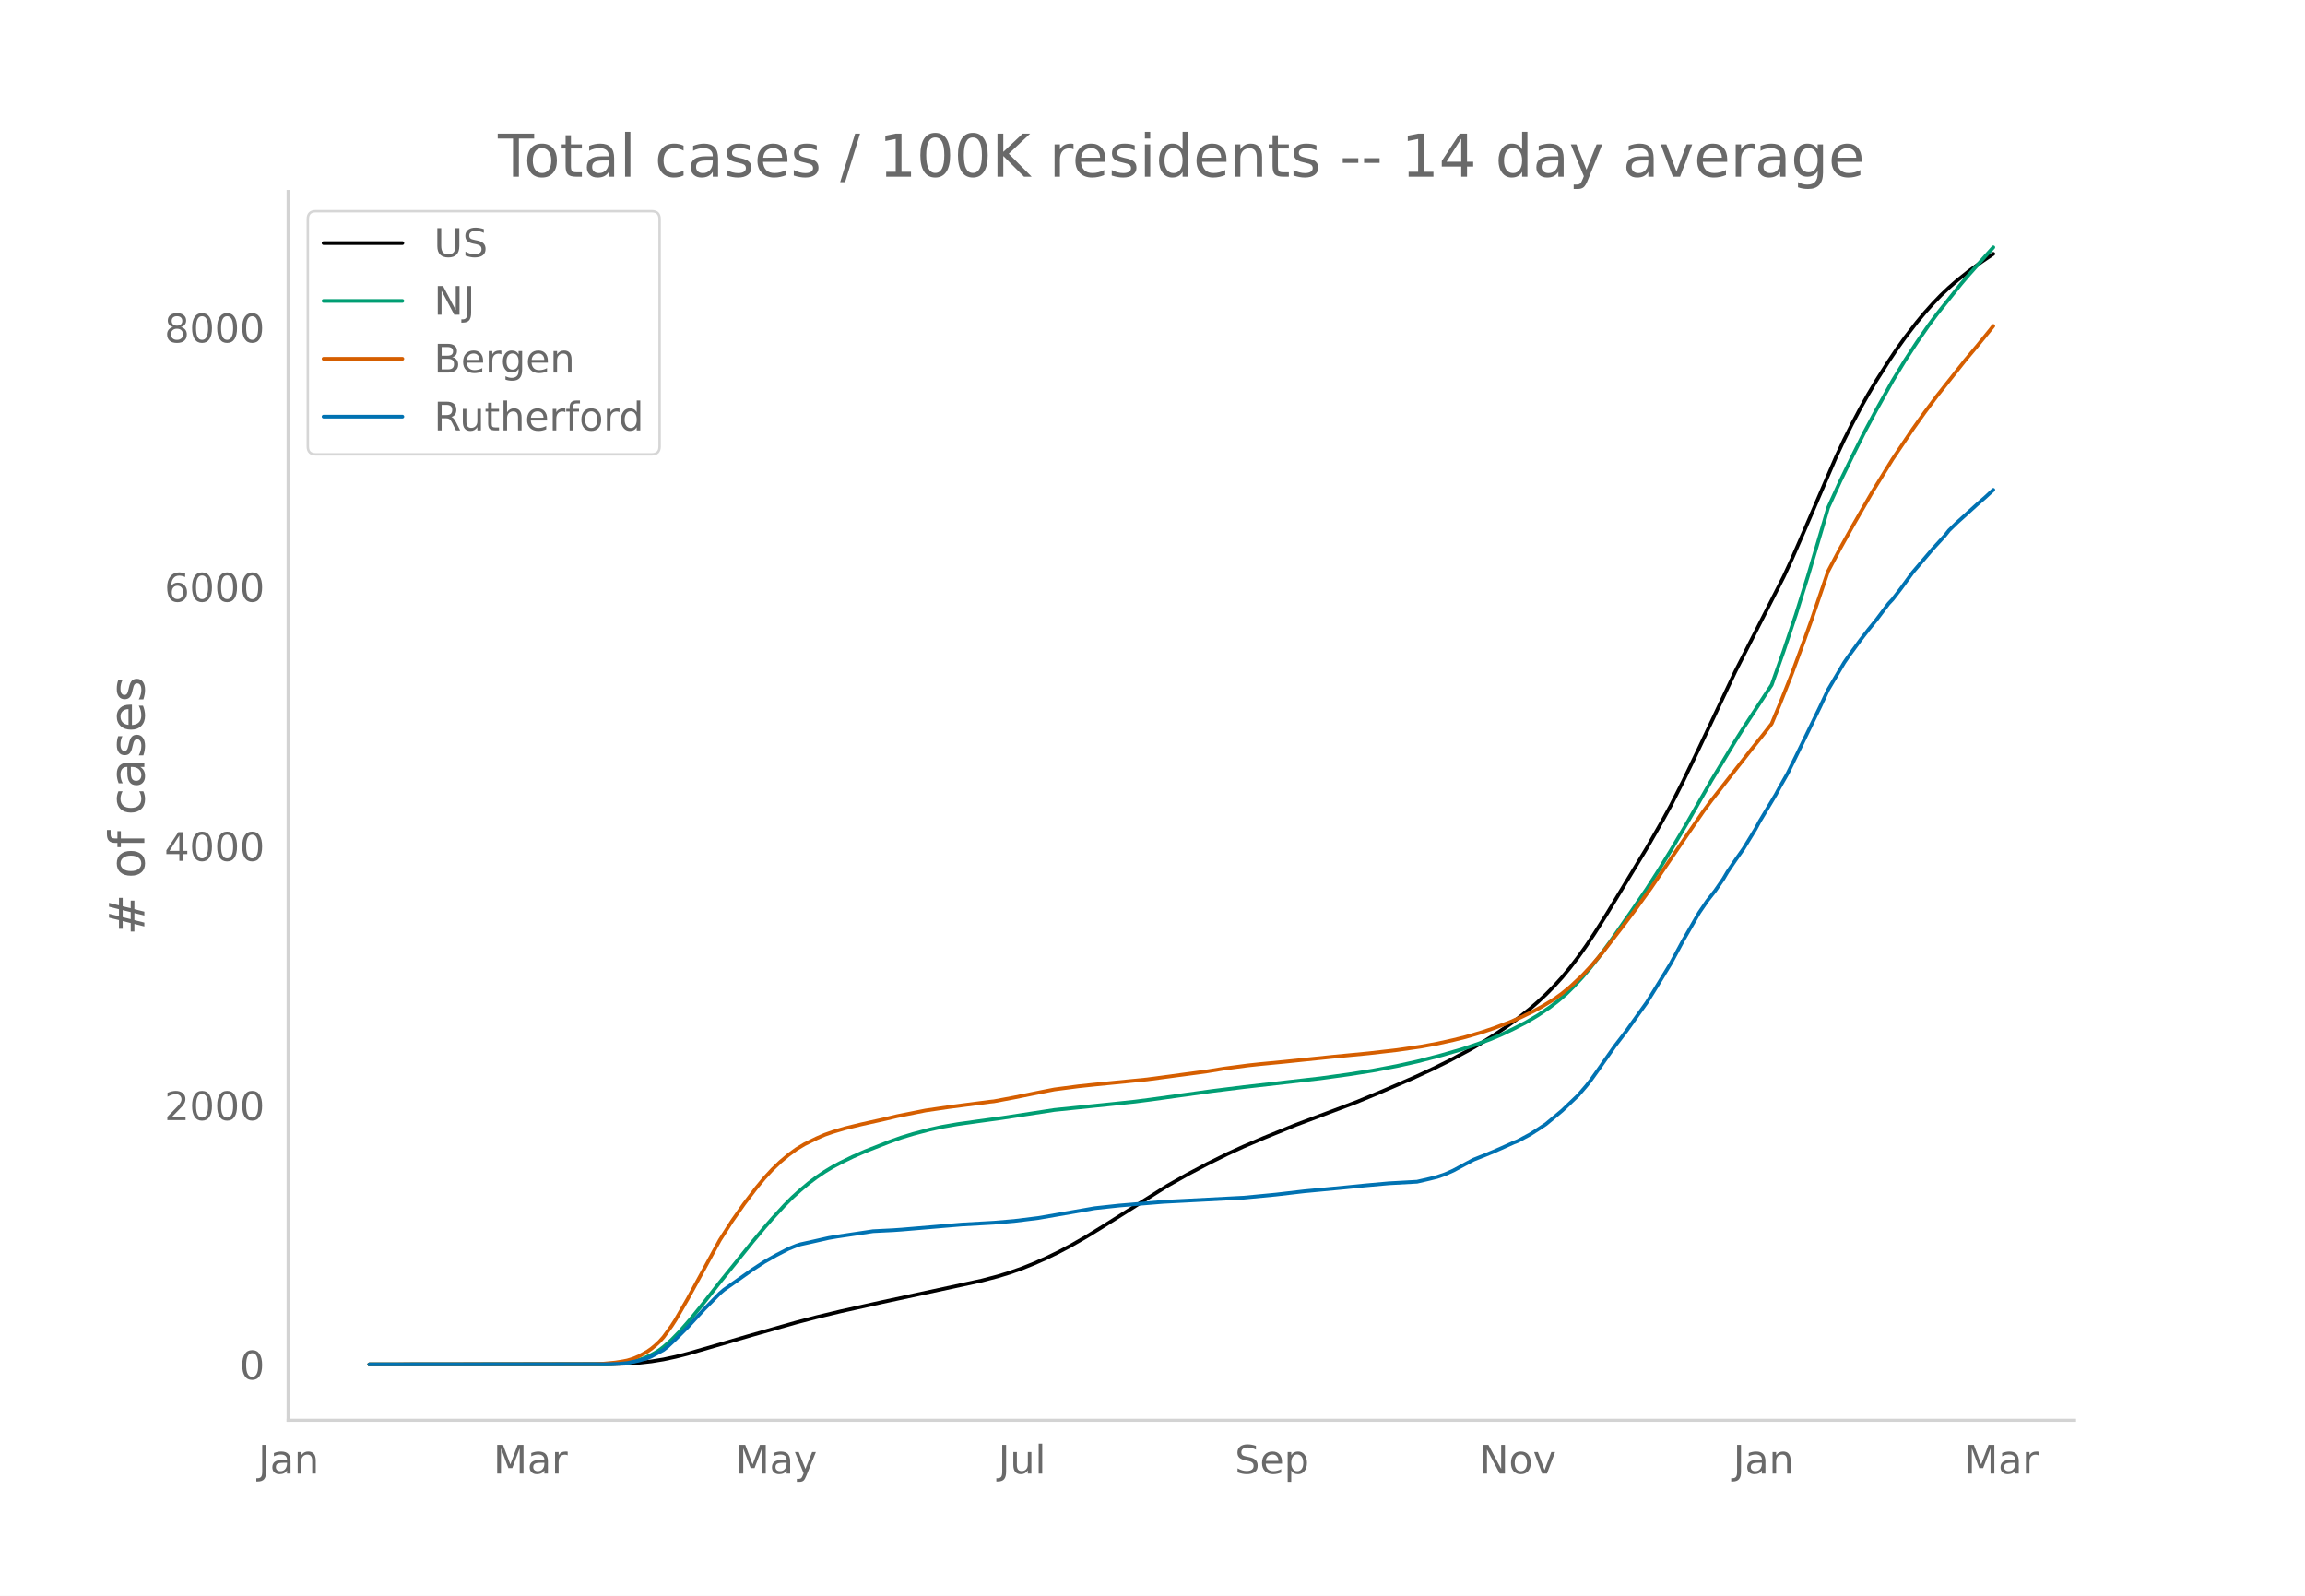
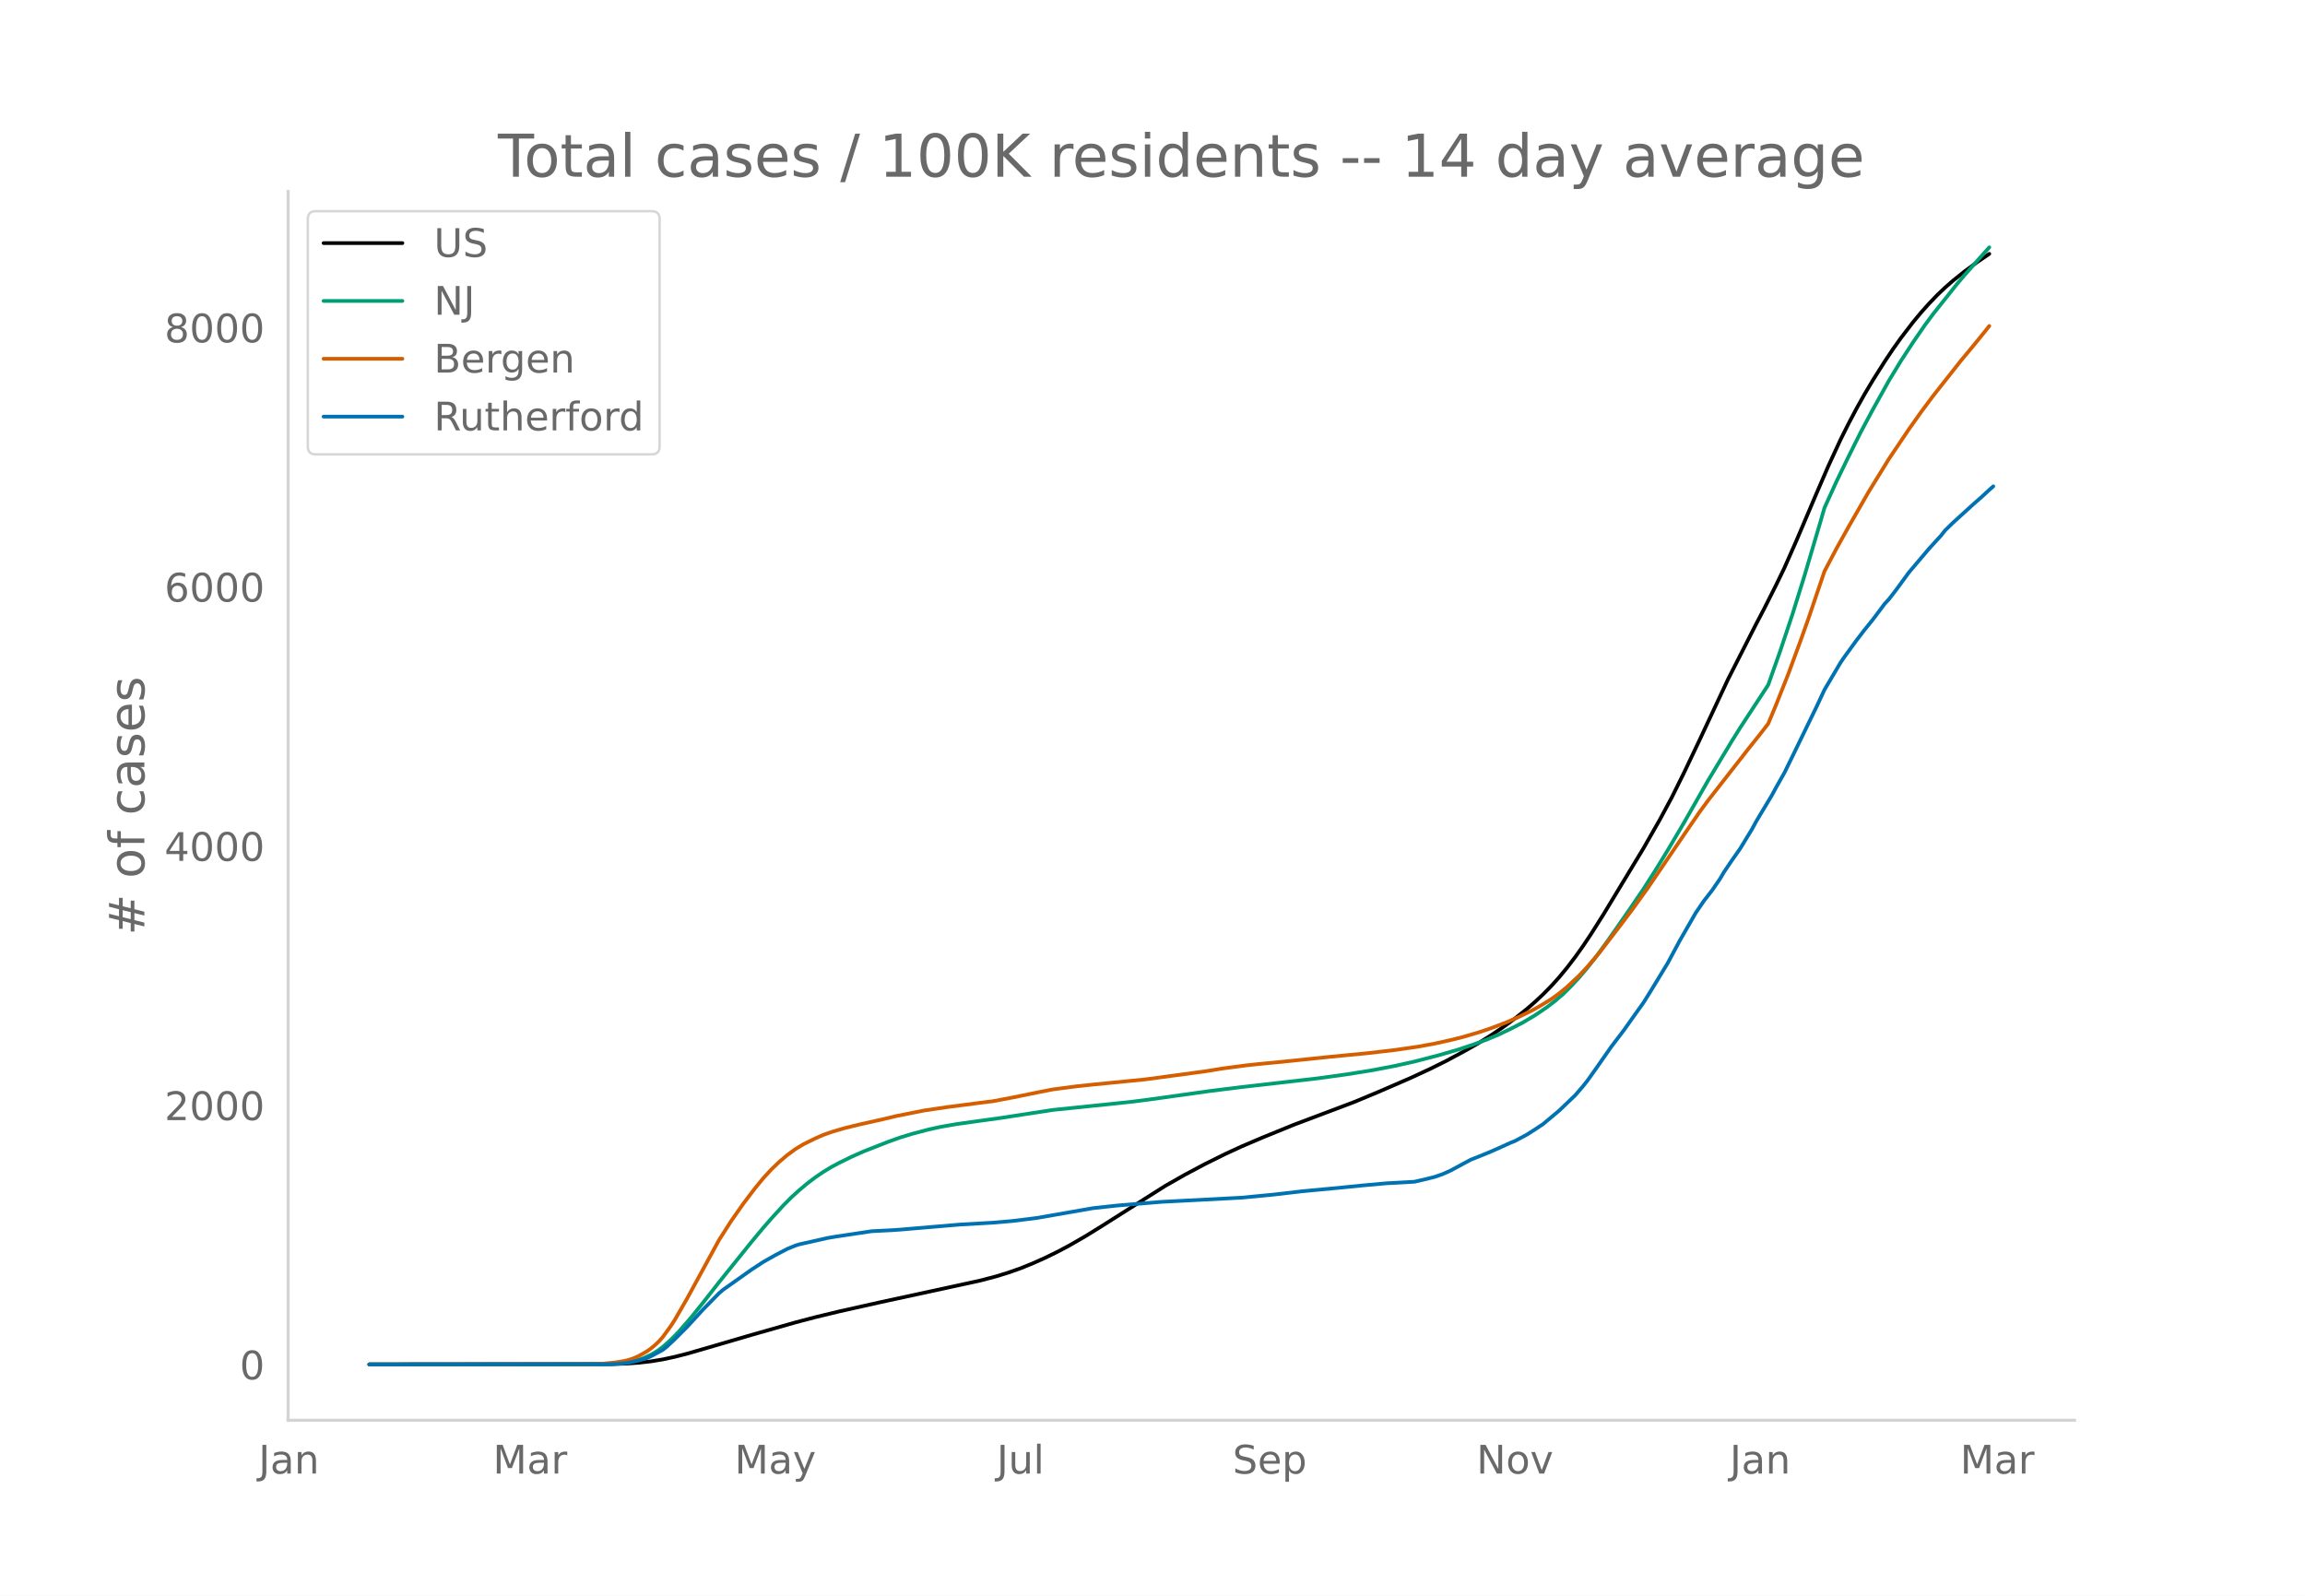
<svg xmlns="http://www.w3.org/2000/svg" xmlns:xlink="http://www.w3.org/1999/xlink" height="864" viewBox="0 0 936 648" width="1248">
  <defs>
    <style>*{stroke-linecap:butt;stroke-linejoin:round}</style>
  </defs>
  <g id="figure_1">
    <path d="M0 648h936V0H0z" style="fill:#fff" id="patch_1" />
    <g id="axes_1">
      <path d="M117 576.72h725.4V77.76H117z" style="fill:none" id="patch_2" />
-       <path clip-path="url(#p6c42ee52c1)" d="M149.973 554.04l98.182-.1 6.545-.224 4.91-.35 4.908-.551 4.91-.801 4.908-1.053 4.91-1.247 8.181-2.361 18-5.252 18-5.107 8.182-2.144 9.818-2.365 16.364-3.65 40.909-8.848 6.545-1.728 4.91-1.511 4.909-1.726 4.909-1.983 4.909-2.18 4.909-2.387 4.909-2.591 6.545-3.755 6.546-4.028 26.182-16.546 8.182-4.638 8.181-4.329 8.182-4.048 6.546-2.999 8.181-3.487 13.091-5.327 9.819-3.691 14.727-5.543 9.818-4.08 13.09-5.66 8.183-3.784 6.545-3.246 8.182-4.395 4.91-2.825 4.908-3.064 4.91-3.29 4.908-3.578 4.91-3.894 3.272-2.848 3.273-3.061 3.273-3.314 3.272-3.612 3.273-3.968 3.273-4.277 3.273-4.592 3.272-4.893 4.91-7.753 16.363-26.967 6.545-11.441 3.273-5.96 4.91-9.66 6.545-13.596 14.727-31.114 8.182-16.052 11.454-22.437 3.273-7.065 4.91-11.23 13.09-30.346 3.273-6.973 3.273-6.524 3.272-6.17 3.273-5.83 3.273-5.492 4.909-7.743 3.273-4.884 3.272-4.59 4.91-6.391 3.272-3.938 3.273-3.655 3.273-3.41 3.272-3.098 3.273-2.86 4.91-3.904 4.908-3.595 4.91-3.349" style="fill:none;stroke:#000;stroke-linecap:round;stroke-width:1.5" id="line2d_1" />
-       <path clip-path="url(#p6c42ee52c1)" d="M149.973 554.04l94.909-.081 4.909-.175 4.909-.46 3.273-.662 3.272-1.03 3.273-1.477 1.637-.924 1.636-1.052 1.636-1.227 3.273-2.895 3.273-3.343 4.909-5.628 4.909-6.072 6.545-8.347 8.182-10.126 4.91-6.093 4.908-5.876 3.273-3.75 4.91-5.352 3.272-3.288 3.273-2.95 3.272-2.743 3.273-2.466 3.273-2.209 3.273-1.98 3.272-1.733 4.91-2.4 4.908-2.164 9.819-3.848 4.909-1.757 4.909-1.493 6.545-1.728 4.91-1.09 6.545-1.14 8.182-1.151 9.818-1.35 21.273-3.266 22.909-2.345 9.818-1.042 6.545-.845 24.546-3.43 13.09-1.63 31.092-3.55 11.454-1.585 9.818-1.548 9.818-1.862 8.182-1.815 9.818-2.544 8.182-2.371 6.546-2.2 4.909-1.808 4.909-2.066 4.909-2.347 4.91-2.541 4.908-2.915 4.91-3.317 3.272-2.524 3.273-2.807 3.272-3.238 3.273-3.523 3.273-3.846 3.273-4.125 4.909-6.68 8.182-11.701 6.545-9.575 4.91-7.676 4.908-7.994 6.546-11.044 9.818-17.153 9.818-16.257 3.273-5.212 11.454-17.47 4.91-13.833 4.908-14.656 4.91-15.708 6.545-22.079 1.636-5.636 4.91-10.755 4.909-10.091 4.909-9.81 4.909-9.17 6.545-11.732 4.91-8.064 4.908-7.51 4.91-7.102 3.272-4.405 9.818-12.306 3.273-3.842 6.546-7.352 3.272-3.637" style="fill:none;stroke:#009e73;stroke-linecap:round;stroke-width:1.5" id="line2d_2" />
-       <path clip-path="url(#p6c42ee52c1)" d="M149.973 554.04l91.636-.11 3.273-.173 4.909-.464 3.273-.523 1.636-.326 1.636-.481 1.637-.6 1.636-.73 3.273-1.838 1.636-1.14 1.637-1.355 1.636-1.533 1.636-1.825 3.273-4.488 1.636-2.522 4.91-8.479 13.09-23.937 4.91-7.664 4.909-6.994 4.909-6.45 3.272-3.968 3.273-3.548 3.273-3.137 3.273-2.75 3.272-2.395 3.273-1.978 4.91-2.402 3.272-1.429 3.273-1.143 4.909-1.462 6.545-1.605 9.818-2.192 4.91-1.171 11.454-2.29 9.818-1.439 16.364-2.119 1.636-.173 8.182-1.54 11.454-2.322 4.91-.959 9.818-1.284 6.545-.69 21.273-2.097 24.545-3.3 6.546-1.07 9.818-1.305 4.91-.53 9.817-.943 19.637-2.03 14.727-1.418 11.454-1.317 9.819-1.416 6.545-1.205 6.546-1.446 4.909-1.22 6.545-1.917 4.91-1.648 6.545-2.49 4.909-2.157 4.909-2.383 3.273-1.788 4.909-2.977 3.272-2.36 3.273-2.687 4.91-4.592 3.272-3.491 4.909-5.763 8.182-10.621 4.909-6.492 6.545-9.053 14.728-21.609 6.545-9.522 3.273-4.424 16.363-20.916 4.91-6.131 3.272-4.214 3.273-7.832 4.91-12.37 4.908-13.287 3.273-9.165 6.545-19.234 4.91-9.297 4.909-8.789 8.181-14.22 8.182-13.253 8.182-12.135 4.91-6.912 4.908-6.568 11.455-14.485 4.909-5.87 4.909-6.032 1.636-2.067" style="fill:none;stroke:#d55e00;stroke-linecap:round;stroke-width:1.5" id="line2d_3" />
-       <path clip-path="url(#p6c42ee52c1)" d="M149.973 554.04l96.545-.082 4.91-.164 3.272-.309 4.91-1.027 3.272-.965 1.636-.699 4.91-2.65 1.636-1.294 3.272-3.06 4.91-4.89 6.545-7.106 6.545-6.656 1.637-1.397 11.454-8.093 4.91-3.205 4.908-2.773 4.91-2.547 3.272-1.335 1.637-.514 4.909-1.088 3.272-.74 3.273-.74 3.273-.554 14.727-2.198 8.182-.41 3.273-.227 24.545-2.074 13.091-.74 8.182-.698 9.818-1.212 22.91-3.985 4.908-.534 4.91-.534 6.545-.555 11.454-.945 32.728-1.705 13.09-1.253 11.455-1.335 16.364-1.54 8.182-.822 9.818-.884 11.454-.637 4.91-1.13 3.272-.82 3.273-1.13 3.273-1.46 4.909-2.649 3.272-1.746 4.91-1.952 3.272-1.355 3.273-1.438 4.909-2.219 1.636-.636 4.91-2.63 3.272-2.074 3.273-2.178 6.545-5.464 6.546-6.245 3.273-3.8 1.636-2.054 3.273-4.58 6.545-9.347 4.91-6.409 4.908-6.902 3.273-4.56 3.273-5.259 6.545-10.722 4.91-9.141 6.545-11.34 3.272-4.786 3.273-4.19 3.273-4.745 1.636-2.773 3.273-4.828 3.273-4.642 4.909-8.032 1.636-3.04 6.546-10.887 1.636-3.04 3.273-5.752 3.272-6.655 4.91-10.086 4.909-10.086 3.272-6.984 6.546-11.051 1.636-2.383 4.91-6.717 3.272-4.252 3.273-4.026 4.909-6.533 1.636-1.746 3.273-4.231 4.909-6.717 8.182-9.614 4.909-5.361 1.636-2.075 3.273-3.184 8.182-7.415 3.273-2.856 3.272-3.02" style="fill:none;stroke:#0072b2;stroke-linecap:round;stroke-width:1.5" id="line2d_4" />
+       <path clip-path="url(#pd2dd19cb72)" d="M149.973 554.04l97.939-.1 6.529-.224 4.897-.35 4.897-.551 4.897-.801 4.897-1.053 4.896-1.247 8.162-2.361 17.955-5.252 17.956-5.107 8.161-2.144 9.794-2.365 16.324-3.65 40.807-8.848 6.53-1.728 4.897-1.511 4.896-1.726 4.897-1.983 4.897-2.18 4.897-2.387 4.897-2.591 6.53-3.755 6.529-4.028 26.117-16.546 8.161-4.638 8.162-4.329 8.161-4.048 6.53-2.999 8.161-3.487 13.059-5.327 9.794-3.691 14.69-5.543 9.794-4.08 13.059-5.66 8.161-3.784 6.53-3.246 8.161-4.395 4.897-2.825 4.897-3.064 4.897-3.29 4.897-3.578 4.897-3.894 3.265-2.848 3.264-3.061 3.265-3.314 3.264-3.612 3.265-3.968 3.265-4.277 3.264-4.592 3.265-4.893 4.897-7.753 16.323-26.967 6.53-11.441 4.896-9.101 4.897-9.867 6.53-13.728 11.426-24.392 11.426-22.467 3.264-6.22 4.897-9.725 3.265-6.737 4.897-11.086 8.161-19.209 4.897-11.31 4.897-10.591 3.265-6.524 3.265-6.17 3.264-5.83 3.265-5.492 4.897-7.743 3.264-4.884 3.265-4.59 4.897-6.391 3.265-3.938 3.264-3.655 3.265-3.41 3.265-3.098 3.264-2.86 4.897-3.904 4.897-3.595 4.897-3.349" style="fill:none;stroke:#000;stroke-linecap:round;stroke-width:1.5" id="line2d_1" />
+       <path clip-path="url(#pd2dd19cb72)" d="M149.973 554.04l94.674-.081 4.897-.175 4.897-.46 3.264-.662 3.265-1.03 3.265-1.477 1.632-.924 1.632-1.052 1.633-1.227 3.264-2.895 3.265-3.343 4.897-5.628 4.897-6.072 6.529-8.347 8.162-10.126 4.896-6.093 4.897-5.876 3.265-3.75 4.897-5.352 3.265-3.288 3.264-2.95 3.265-2.743 3.264-2.466 3.265-2.209 3.265-1.98 3.264-1.733 4.897-2.4 4.897-2.164 9.794-3.848 4.897-1.757 4.897-1.493 6.53-1.728 4.896-1.09 6.53-1.14 8.161-1.151 9.794-1.35 21.22-3.266 22.852-2.345 9.794-1.042 6.53-.845 24.484-3.43 13.059-1.63 31.014-3.55 11.426-1.585 9.794-1.548 9.794-1.862 8.161-1.815 9.794-2.544 8.162-2.371 6.529-2.2 4.897-1.808 4.897-2.066 4.897-2.347 4.897-2.541 4.897-2.915 4.897-3.317 3.264-2.524 3.265-2.807 3.264-3.238 3.265-3.523 3.265-3.846 3.264-4.125 4.897-6.68 8.162-11.701 6.529-9.575 4.897-7.676 4.897-7.994 6.53-11.044 9.793-17.153 9.794-16.257 3.265-5.212 11.426-17.47 4.897-13.833 4.897-14.656 4.897-15.708 6.529-22.079 1.632-5.636 4.897-10.755 4.897-10.091 4.897-9.81 4.897-9.17 6.53-11.732 4.896-8.064 4.897-7.51 4.897-7.102 3.265-4.405 9.793-12.306 3.265-3.842 6.53-7.352 3.264-3.637" style="fill:none;stroke:#009e73;stroke-linecap:round;stroke-width:1.5" id="line2d_2" />
+       <path clip-path="url(#pd2dd19cb72)" d="M149.973 554.04l91.41-.11 3.264-.173 4.897-.464 3.264-.523 1.633-.326 1.632-.481 1.632-.6 1.633-.73 3.264-1.838 1.633-1.14 1.632-1.355 1.632-1.533 1.633-1.825 3.264-4.488 1.633-2.522 4.896-8.479 13.059-23.937 4.897-7.664 4.897-6.994 4.897-6.45 3.264-3.968 3.265-3.548 3.265-3.137 3.264-2.75 3.265-2.395 3.265-1.978 4.896-2.402 3.265-1.429 3.265-1.143 4.897-1.462 6.529-1.605 9.794-2.192 4.897-1.171 11.426-2.29 9.794-1.439 16.323-2.119 1.632-.173 8.162-1.54 11.426-2.322 4.897-.959 9.794-1.284 6.53-.69 21.22-2.097 24.484-3.3 6.53-1.07 9.793-1.305 4.897-.53 9.794-.943 19.588-2.03 14.69-1.418 11.427-1.317 9.793-1.416 6.53-1.205 6.529-1.446 4.897-1.22 6.53-1.917 4.896-1.648 6.53-2.49 4.896-2.157 4.897-2.383 3.265-1.788 4.897-2.977 3.264-2.36 3.265-2.687 4.897-4.592 3.265-3.491 4.897-5.763 8.161-10.621 4.897-6.492 6.53-9.053 14.69-21.609 6.53-9.522 3.264-4.424 16.323-20.916 4.897-6.131 3.265-4.214 3.264-7.832 4.897-12.37 4.897-13.287 3.265-9.165 6.53-19.234 4.896-9.297 4.897-8.789 8.162-14.22 8.161-13.253 8.162-12.135 4.897-6.912 4.897-6.568 11.426-14.485 4.897-5.87 4.897-6.032 1.632-2.067" style="fill:none;stroke:#d55e00;stroke-linecap:round;stroke-width:1.5" id="line2d_3" />
+       <path clip-path="url(#pd2dd19cb72)" d="M149.973 554.04l96.306-.082 4.897-.164 3.265-.309 4.897-1.027 3.264-.965 1.633-.699 4.897-2.65 1.632-1.294 3.265-3.06 4.896-4.89 6.53-7.106 6.529-6.656 1.632-1.397 11.426-8.093 4.897-3.205 4.897-2.773 4.897-2.547 3.265-1.335 1.632-.514 4.897-1.088 3.265-.74 3.264-.74 3.265-.554 14.69-2.198 8.162-.41 3.265-.227 24.485-2.074 13.058-.74 8.162-.698 9.794-1.212 22.852-3.985 4.897-.534 4.897-.534 6.53-.555 11.425-.945 32.647-1.705 13.058-1.253 11.426-1.335 16.324-1.54 8.161-.822 9.794-.884 11.426-.637 4.897-1.13 3.265-.82 3.264-1.13 3.265-1.46 4.897-2.649 3.265-1.746 4.896-1.952 3.265-1.355 3.265-1.438 4.897-2.219 1.632-.636 4.897-2.63 3.265-2.074 3.264-2.178 6.53-5.464 6.529-6.245 3.264-3.8 1.633-2.054 3.264-4.58 6.53-9.347 4.896-6.409 4.897-6.902 3.265-4.56 3.265-5.259 6.529-10.722 4.897-9.141 6.53-11.34 3.264-4.786 3.264-4.19 3.265-4.745 1.632-2.773 3.265-4.828 3.265-4.642 4.896-8.032 1.633-3.04 6.529-10.887 1.632-3.04 3.265-5.752 3.265-6.655 4.897-10.086 4.896-10.086 3.265-6.984 6.53-11.051 1.632-2.383 4.897-6.717 3.264-4.252 3.265-4.026 4.897-6.533 1.632-1.746 3.265-4.231 4.897-6.717 8.161-9.614 4.897-5.361 1.633-2.075 3.264-3.184 8.162-7.415 3.264-2.856 3.265-3.02 1.632-1.437" style="fill:none;stroke:#0072b2;stroke-linecap:round;stroke-width:1.5" id="line2d_4" />
      <path d="M117 576.72V77.76" style="fill:none;stroke:#d3d3d3;stroke-linecap:square;stroke-linejoin:miter;stroke-width:1.25" id="patch_3" />
      <path d="M117 576.72h725.4" style="fill:none;stroke:#d3d3d3;stroke-linecap:square;stroke-linejoin:miter;stroke-width:1.25" id="patch_4" />
      <g id="matplotlib.axis_1">
        <g id="xtick_1">
-           <g style="fill:#696969" transform="matrix(.16 0 0 -.16 104.913 598.378)" id="text_1">
+           <g style="fill:#696969" transform="matrix(.16 0 0 -.16 104.994 598.378)" id="text_1">
            <defs>
              <path d="M9.813 72.906h9.859V5.078q0-13.187-5-19.14-5-5.954-16.094-5.954h-3.75v8.297h3.078q6.531 0 9.219 3.672Q9.813-4.39 9.813 5.078z" id="DejaVuSans-74" />
              <path d="M34.281 27.484q-10.89 0-15.093-2.484-4.204-2.484-4.204-8.5 0-4.781 3.157-7.594 3.156-2.797 8.562-2.797 7.485 0 12 5.297 4.516 5.297 4.516 14.078v2zm17.922 3.72V0H43.22v8.297Q40.14 3.328 35.547.953q-4.594-2.375-11.234-2.375-8.391 0-13.36 4.719Q6 8.016 6 15.922q0 9.219 6.172 13.906 6.187 4.688 18.437 4.688h12.61v.89q0 6.203-4.078 9.594-4.078 3.39-11.453 3.39-4.688 0-9.141-1.124-4.438-1.125-8.531-3.375v8.312q4.921 1.906 9.562 2.844 4.64.953 9.031.953 11.875 0 17.735-6.156 5.86-6.14 5.86-18.64z" id="DejaVuSans-97" />
              <path d="M54.89 33.016V0h-8.984v32.719q0 7.765-3.031 11.61-3.031 3.858-9.078 3.858-7.281 0-11.484-4.64-4.204-4.625-4.204-12.64V0H9.08v54.688h9.03v-8.5q3.235 4.937 7.594 7.374Q30.078 56 35.797 56q9.422 0 14.25-5.828 4.844-5.828 4.844-17.156z" id="DejaVuSans-110" />
            </defs>
            <use xlink:href="#DejaVuSans-74" />
            <use x="29.492" xlink:href="#DejaVuSans-97" />
            <use x="90.771" xlink:href="#DejaVuSans-110" />
          </g>
        </g>
        <g id="xtick_2">
-           <g style="fill:#696969" transform="matrix(.16 0 0 -.16 200.334 598.378)" id="text_2">
+           <g style="fill:#696969" transform="matrix(.16 0 0 -.16 200.172 598.378)" id="text_2">
            <defs>
              <path d="M9.813 72.906h14.703l18.593-49.61 18.703 49.61h14.704V0H66.89v64.016l-18.797-50h-9.907l-18.796 50V0H9.813z" id="DejaVuSans-77" />
              <path d="M41.11 46.297q-1.516.875-3.297 1.281Q36.03 48 33.89 48q-7.625 0-11.703-4.953-4.079-4.953-4.079-14.234V0H9.08v54.688h9.03v-8.5q2.844 4.984 7.375 7.39Q30.031 56 36.531 56q.922 0 2.047-.125 1.125-.11 2.484-.36z" id="DejaVuSans-114" />
            </defs>
            <use xlink:href="#DejaVuSans-77" />
            <use x="86.279" xlink:href="#DejaVuSans-97" />
            <use x="147.559" xlink:href="#DejaVuSans-114" />
          </g>
        </g>
        <g id="xtick_3">
-           <g style="fill:#696969" transform="matrix(.16 0 0 -.16 298.705 598.378)" id="text_3">
+           <g style="fill:#696969" transform="matrix(.16 0 0 -.16 298.296 598.378)" id="text_3">
            <defs>
              <path d="M32.172-5.078q-3.797-9.766-7.422-12.735-3.61-2.984-9.656-2.984H7.906v7.516h5.282q3.703 0 5.75 1.765Q21-9.766 23.483-3.219l1.61 4.094-22.11 53.813H12.5l17.094-42.766 17.093 42.766h9.516z" id="DejaVuSans-121" />
            </defs>
            <use xlink:href="#DejaVuSans-77" />
            <use x="86.279" xlink:href="#DejaVuSans-97" />
            <use x="147.559" xlink:href="#DejaVuSans-121" />
          </g>
        </g>
        <g id="xtick_4">
-           <g style="fill:#696969" transform="matrix(.16 0 0 -.16 405.411 598.378)" id="text_4">
+           <g style="fill:#696969" transform="matrix(.16 0 0 -.16 404.755 598.378)" id="text_4">
            <defs>
              <path d="M8.5 21.578v33.11h8.984V21.922q0-7.766 3.016-11.656 3.031-3.875 9.094-3.875 7.265 0 11.484 4.64 4.234 4.64 4.234 12.656v31h8.985V0h-8.984v8.406Q42.047 3.422 37.718 1q-4.313-2.422-10.032-2.422-9.421 0-14.312 5.86Q8.5 10.296 8.5 21.578zM31.11 56z" id="DejaVuSans-117" />
              <path d="M9.422 75.984h8.984V0H9.422z" id="DejaVuSans-108" />
            </defs>
            <use xlink:href="#DejaVuSans-74" />
            <use x="29.492" xlink:href="#DejaVuSans-117" />
            <use x="92.871" xlink:href="#DejaVuSans-108" />
          </g>
        </g>
        <g id="xtick_5">
-           <g style="fill:#696969" transform="matrix(.16 0 0 -.16 501.438 598.378)" id="text_5">
+           <g style="fill:#696969" transform="matrix(.16 0 0 -.16 500.53 598.378)" id="text_5">
            <defs>
              <path d="M53.516 70.516V60.89q-5.61 2.687-10.594 4-4.984 1.328-9.625 1.328-8.047 0-12.422-3.125t-4.375-8.89q0-4.845 2.906-7.313 2.907-2.453 11.016-3.97l5.953-1.218q11.031-2.11 16.281-7.406 5.25-5.297 5.25-14.172 0-10.61-7.11-16.078-7.093-5.469-20.812-5.469-5.172 0-11.015 1.172Q13.14.922 6.89 3.219v10.156q6-3.36 11.765-5.078 5.766-1.703 11.328-1.703 8.438 0 13.032 3.312 4.593 3.328 4.593 9.485 0 5.359-3.297 8.39-3.296 3.032-10.812 4.547L27.484 33.5q-11.03 2.188-15.968 6.875-4.922 4.688-4.922 13.047 0 9.672 6.812 15.234 6.813 5.563 18.766 5.563 5.14 0 10.453-.938 5.328-.922 10.89-2.765z" id="DejaVuSans-83" />
              <path d="M56.203 29.594v-4.39H14.891q.593-9.282 5.593-14.142 5-4.859 13.938-4.859 5.172 0 10.031 1.266 4.86 1.265 9.656 3.812v-8.5Q49.266.734 44.187-.344 39.11-1.422 33.892-1.422q-13.094 0-20.735 7.61-7.64 7.625-7.64 20.625 0 13.421 7.25 21.296Q20.016 56 32.328 56q11.031 0 17.453-7.11 6.422-7.093 6.422-19.296zm-8.984 2.64q-.094 7.36-4.125 11.75-4.032 4.407-10.672 4.407-7.516 0-12.031-4.25-4.516-4.25-5.203-11.97z" id="DejaVuSans-101" />
              <path d="M18.11 8.203v-29H9.077v75.484h9.031v-8.296q2.844 4.875 7.157 7.234Q29.594 56 35.594 56q9.968 0 16.187-7.906 6.235-7.907 6.235-20.797T51.78 6.484q-6.218-7.906-16.187-7.906-6 0-10.328 2.375-4.313 2.375-7.157 7.25zm30.578 19.094q0 9.906-4.079 15.547-4.078 5.64-11.203 5.64-7.14 0-11.218-5.64-4.079-5.64-4.079-15.547 0-9.906 4.078-15.547 4.079-5.64 11.22-5.64 7.124 0 11.202 5.64t4.078 15.547z" id="DejaVuSans-112" />
            </defs>
            <use xlink:href="#DejaVuSans-83" />
            <use x="63.477" xlink:href="#DejaVuSans-101" />
            <use x="125" xlink:href="#DejaVuSans-112" />
          </g>
        </g>
        <g id="xtick_6">
-           <g style="fill:#696969" transform="matrix(.16 0 0 -.16 600.721 598.378)" id="text_6">
+           <g style="fill:#696969" transform="matrix(.16 0 0 -.16 599.567 598.378)" id="text_6">
            <defs>
              <path d="M9.813 72.906h13.28l32.329-60.984v60.984h9.562V0h-13.28L19.39 60.984V0H9.813z" id="DejaVuSans-78" />
              <path d="M30.61 48.39q-7.22 0-11.422-5.64-4.204-5.64-4.204-15.453 0-9.813 4.172-15.453 4.188-5.64 11.453-5.64 7.188 0 11.375 5.655 4.203 5.672 4.203 15.438 0 9.719-4.203 15.406-4.187 5.688-11.375 5.688zm0 7.61q11.718 0 18.406-7.625 6.703-7.61 6.703-21.078 0-13.422-6.703-21.078-6.688-7.64-18.407-7.64-11.765 0-18.437 7.64-6.656 7.656-6.656 21.078 0 13.469 6.656 21.078Q18.844 56 30.609 56z" id="DejaVuSans-111" />
              <path d="M2.984 54.688H12.5L29.594 8.797l17.093 45.89h9.516L35.687 0H23.485z" id="DejaVuSans-118" />
            </defs>
            <use xlink:href="#DejaVuSans-78" />
            <use x="74.805" xlink:href="#DejaVuSans-111" />
            <use x="135.986" xlink:href="#DejaVuSans-118" />
          </g>
        </g>
        <g id="xtick_7">
-           <g style="fill:#696969" transform="matrix(.16 0 0 -.16 703.822 598.378)" id="text_7">
+           <g style="fill:#696969" transform="matrix(.16 0 0 -.16 702.42 598.378)" id="text_7">
            <use xlink:href="#DejaVuSans-74" />
            <use x="29.492" xlink:href="#DejaVuSans-97" />
            <use x="90.771" xlink:href="#DejaVuSans-110" />
          </g>
        </g>
        <g id="xtick_8">
-           <g style="fill:#696969" transform="matrix(.16 0 0 -.16 797.606 598.378)" id="text_8">
+           <g style="fill:#696969" transform="matrix(.16 0 0 -.16 795.966 598.378)" id="text_8">
            <use xlink:href="#DejaVuSans-77" />
            <use x="86.279" xlink:href="#DejaVuSans-97" />
            <use x="147.559" xlink:href="#DejaVuSans-114" />
          </g>
        </g>
      </g>
      <g id="matplotlib.axis_2">
        <g id="ytick_1">
          <g style="fill:#696969" transform="matrix(.16 0 0 -.16 97.32 560.119)" id="text_9">
            <defs>
              <path d="M31.781 66.406q-7.61 0-11.453-7.5Q16.5 51.422 16.5 36.375q0-14.984 3.828-22.484 3.844-7.5 11.453-7.5 7.672 0 11.5 7.5 3.844 7.5 3.844 22.484 0 15.047-3.844 22.531-3.828 7.5-11.5 7.5zm0 7.813q12.266 0 18.735-9.703 6.468-9.688 6.468-28.141 0-18.406-6.468-28.11-6.47-9.687-18.735-9.687-12.25 0-18.718 9.688-6.47 9.703-6.47 28.109 0 18.453 6.47 28.14Q19.53 74.22 31.78 74.22z" id="DejaVuSans-48" />
            </defs>
            <use xlink:href="#DejaVuSans-48" />
          </g>
        </g>
        <g id="ytick_2">
          <g style="fill:#696969" transform="matrix(.16 0 0 -.16 66.78 454.847)" id="text_10">
            <defs>
              <path d="M19.188 8.297h34.421V0H7.33v8.297q5.609 5.812 15.296 15.594 9.703 9.797 12.188 12.64 4.734 5.313 6.609 9 1.89 3.688 1.89 7.25 0 5.813-4.078 9.469-4.078 3.672-10.625 3.672-4.64 0-9.797-1.61-5.14-1.609-11-4.89v9.969Q13.767 71.78 18.938 73q5.188 1.219 9.485 1.219 11.328 0 18.062-5.672 6.735-5.656 6.735-15.125 0-4.5-1.688-8.531-1.672-4.016-6.125-9.485-1.218-1.422-7.765-8.187-6.532-6.766-18.453-18.922z" id="DejaVuSans-50" />
            </defs>
            <use xlink:href="#DejaVuSans-50" />
            <use x="63.623" xlink:href="#DejaVuSans-48" />
            <use x="127.246" xlink:href="#DejaVuSans-48" />
            <use x="190.869" xlink:href="#DejaVuSans-48" />
          </g>
        </g>
        <g id="ytick_3">
          <g style="fill:#696969" transform="matrix(.16 0 0 -.16 66.78 349.575)" id="text_11">
            <defs>
              <path d="M37.797 64.313L12.89 25.39h24.906zm-2.594 8.593H47.61V25.391h10.407v-8.203H47.609V0h-9.812v17.188H4.89v9.515z" id="DejaVuSans-52" />
            </defs>
            <use xlink:href="#DejaVuSans-52" />
            <use x="63.623" xlink:href="#DejaVuSans-48" />
            <use x="127.246" xlink:href="#DejaVuSans-48" />
            <use x="190.869" xlink:href="#DejaVuSans-48" />
          </g>
        </g>
        <g id="ytick_4">
          <g style="fill:#696969" transform="matrix(.16 0 0 -.16 66.78 244.302)" id="text_12">
            <defs>
              <path d="M33.016 40.375q-6.641 0-10.532-4.547-3.875-4.531-3.875-12.437 0-7.86 3.875-12.438 3.891-4.562 10.532-4.562 6.64 0 10.515 4.562 3.875 4.578 3.875 12.438 0 7.906-3.875 12.437-3.875 4.547-10.515 4.547zm19.578 30.922v-8.984q-3.719 1.75-7.5 2.671-3.782.938-7.5.938-9.766 0-14.922-6.594-5.14-6.594-5.875-19.922 2.875 4.25 7.219 6.516 4.359 2.266 9.578 2.266 10.984 0 17.36-6.672 6.374-6.657 6.374-18.125 0-11.235-6.64-18.032-6.641-6.78-17.672-6.78-12.657 0-19.344 9.687-6.688 9.703-6.688 28.109 0 17.281 8.204 27.563 8.203 10.28 22.015 10.28 3.719 0 7.5-.734t7.89-2.187z" id="DejaVuSans-54" />
            </defs>
            <use xlink:href="#DejaVuSans-54" />
            <use x="63.623" xlink:href="#DejaVuSans-48" />
            <use x="127.246" xlink:href="#DejaVuSans-48" />
            <use x="190.869" xlink:href="#DejaVuSans-48" />
          </g>
        </g>
        <g id="ytick_5">
          <g style="fill:#696969" transform="matrix(.16 0 0 -.16 66.78 139.03)" id="text_13">
            <defs>
              <path d="M31.781 34.625q-7.031 0-11.062-3.766-4.016-3.765-4.016-10.343 0-6.594 4.016-10.36Q24.75 6.391 31.78 6.391q7.032 0 11.078 3.78 4.063 3.798 4.063 10.345 0 6.578-4.031 10.343-4.016 3.766-11.11 3.766zm-9.86 4.188q-6.343 1.562-9.89 5.906Q8.5 49.079 8.5 55.329q0 8.733 6.219 13.812 6.234 5.078 17.062 5.078 10.89 0 17.094-5.078 6.203-5.079 6.203-13.813 0-6.25-3.547-10.61-3.531-4.343-9.828-5.906 7.125-1.656 11.094-6.5 3.984-4.828 3.984-11.796 0-10.61-6.468-16.282-6.47-5.656-18.532-5.656-12.047 0-18.531 5.656-6.469 5.672-6.469 16.282 0 6.968 4 11.797 4.016 4.843 11.14 6.5zM18.314 54.39q0-5.657 3.53-8.828 3.548-3.172 9.938-3.172 6.36 0 9.938 3.172 3.593 3.171 3.593 8.828 0 5.672-3.593 8.843-3.578 3.172-9.938 3.172-6.39 0-9.937-3.172-3.532-3.172-3.532-8.843z" id="DejaVuSans-56" />
            </defs>
            <use xlink:href="#DejaVuSans-56" />
            <use x="63.623" xlink:href="#DejaVuSans-48" />
            <use x="127.246" xlink:href="#DejaVuSans-48" />
            <use x="190.869" xlink:href="#DejaVuSans-48" />
          </g>
        </g>
        <g style="fill:#696969" transform="matrix(0 -.2 -.2 0 58.62 379.813)" id="text_14">
          <defs>
            <path d="M51.125 44H36.922l-4.11-16.313h14.313zm-7.328 27.781l-5.078-20.265h14.265L58.11 71.78h7.813L60.89 51.516h15.234V44h-17.14l-4-16.313h15.53V20.22H53.079L48 0h-7.813l5.032 20.219H30.906L25.875 0h-7.86l5.079 20.219H7.719v7.468h17.187L29 44H13.281v7.516h17.625l4.985 20.265z" id="DejaVuSans-35" />
            <path d="M37.11 75.984V68.5h-8.594q-4.828 0-6.72-1.953-1.874-1.953-1.874-7.031v-4.828h14.797v-6.985H19.922V0H10.89v47.703H2.297v6.984h8.594V58.5q0 9.125 4.25 13.297 4.25 4.187 13.468 4.187z" id="DejaVuSans-102" />
            <path d="M48.781 52.594v-8.407q-3.812 2.11-7.64 3.157-3.828 1.047-7.735 1.047-8.75 0-13.593-5.547-4.829-5.532-4.829-15.547 0-10.016 4.829-15.563 4.843-5.53 13.593-5.53 3.907 0 7.735 1.046 3.828 1.047 7.64 3.156V2.094Q45.016.344 40.984-.531q-4.015-.89-8.562-.89-12.36 0-19.64 7.765-7.266 7.765-7.266 20.953 0 13.375 7.343 21.031Q20.22 56 33.016 56q4.14 0 8.093-.86 3.953-.843 7.672-2.546z" id="DejaVuSans-99" />
            <path d="M44.281 53.078v-8.5q-3.797 1.953-7.906 2.922-4.094.984-8.5.984-6.688 0-10.031-2.047-3.344-2.046-3.344-6.156 0-3.125 2.39-4.906 2.391-1.781 9.626-3.39l3.078-.688q9.562-2.047 13.593-5.781 4.032-3.735 4.032-10.422 0-7.625-6.032-12.078-6.03-4.438-16.578-4.438-4.39 0-9.156.86Q10.688.296 5.422 2v9.281q4.984-2.594 9.812-3.89 4.829-1.282 9.579-1.282 6.343 0 9.75 2.172 3.421 2.172 3.421 6.125 0 3.656-2.468 5.61-2.453 1.953-10.813 3.765l-3.125.735q-8.344 1.75-12.062 5.39-3.704 3.64-3.704 9.985 0 7.718 5.47 11.906Q16.75 56 26.811 56q4.97 0 9.36-.734 4.406-.72 8.11-2.188z" id="DejaVuSans-115" />
          </defs>
          <use xlink:href="#DejaVuSans-35" />
          <use x="83.789" xlink:href="#DejaVuSans-32" />
          <use x="115.576" xlink:href="#DejaVuSans-111" />
          <use x="176.758" xlink:href="#DejaVuSans-102" />
          <use x="211.963" xlink:href="#DejaVuSans-32" />
          <use x="243.75" xlink:href="#DejaVuSans-99" />
          <use x="298.73" xlink:href="#DejaVuSans-97" />
          <use x="360.01" xlink:href="#DejaVuSans-115" />
          <use x="412.109" xlink:href="#DejaVuSans-101" />
          <use x="473.633" xlink:href="#DejaVuSans-115" />
        </g>
      </g>
      <g style="fill:#696969" transform="matrix(.24 0 0 -.24 202.185 71.76)" id="text_15">
        <defs>
          <path d="M-.297 72.906h61.672v-8.312H35.5V0h-9.906v64.594H-.296z" id="DejaVuSans-84" />
          <path d="M18.313 70.219V54.688h18.5v-6.985h-18.5V18.016q0-6.688 1.828-8.594 1.828-1.906 7.453-1.906h9.218V0h-9.218q-10.407 0-14.36 3.875-3.953 3.89-3.953 14.14v29.688H2.687v6.984h6.594V70.22z" id="DejaVuSans-116" />
          <path d="M25.39 72.906h8.297L8.297-9.28H0z" id="DejaVuSans-47" />
          <path d="M12.406 8.297h16.11v55.625l-17.532-3.516v8.985l17.438 3.515h9.86V8.296H54.39V0H12.406z" id="DejaVuSans-49" />
          <path d="M9.813 72.906h9.859V42.094L52.39 72.906h12.703L28.906 38.922 67.672 0H54.688L19.672 35.11V0h-9.86z" id="DejaVuSans-75" />
          <path d="M9.422 54.688h8.984V0H9.422zm0 21.296h8.984v-11.39H9.422z" id="DejaVuSans-105" />
          <path d="M45.406 46.39v29.594h8.985V0h-8.985v8.203Q42.578 3.328 38.25.953q-4.313-2.375-10.375-2.375-9.906 0-16.14 7.906-6.22 7.922-6.22 20.813 0 12.89 6.22 20.797Q17.968 56 27.874 56q6.063 0 10.375-2.375 4.328-2.36 7.156-7.234zm-30.61-19.093q0-9.906 4.079-15.547 4.078-5.64 11.203-5.64 7.125 0 11.219 5.64 4.11 5.64 4.11 15.547 0 9.906-4.11 15.547-4.094 5.64-11.219 5.64-7.125 0-11.203-5.64-4.078-5.64-4.078-15.547z" id="DejaVuSans-100" />
          <path d="M4.89 31.39h26.313v-8H4.891z" id="DejaVuSans-45" />
          <path d="M45.406 27.984q0 9.766-4.031 15.125-4.016 5.375-11.297 5.375-7.219 0-11.25-5.375-4.031-5.359-4.031-15.125 0-9.718 4.031-15.093t11.25-5.375q7.281 0 11.297 5.375 4.031 5.375 4.031 15.093zm8.985-21.203q0-13.953-6.203-20.765Q42-20.797 29.203-20.797q-4.734 0-8.937.703-4.203.703-8.157 2.172v8.735q3.954-2.141 7.813-3.157 3.86-1.031 7.86-1.031 8.843 0 13.234 4.61 4.39 4.609 4.39 13.937v4.453q-2.781-4.844-7.125-7.234Q33.938 0 27.875 0 17.828 0 11.672 7.656q-6.156 7.672-6.156 20.328 0 12.688 6.156 20.344Q17.828 56 27.875 56q6.063 0 10.406-2.39 4.344-2.391 7.125-7.22v8.297h8.985z" id="DejaVuSans-103" />
        </defs>
        <use xlink:href="#DejaVuSans-84" />
        <use x="44.084" xlink:href="#DejaVuSans-111" />
        <use x="105.266" xlink:href="#DejaVuSans-116" />
        <use x="144.475" xlink:href="#DejaVuSans-97" />
        <use x="205.754" xlink:href="#DejaVuSans-108" />
        <use x="233.537" xlink:href="#DejaVuSans-32" />
        <use x="265.324" xlink:href="#DejaVuSans-99" />
        <use x="320.305" xlink:href="#DejaVuSans-97" />
        <use x="381.584" xlink:href="#DejaVuSans-115" />
        <use x="433.684" xlink:href="#DejaVuSans-101" />
        <use x="495.207" xlink:href="#DejaVuSans-115" />
        <use x="547.307" xlink:href="#DejaVuSans-32" />
        <use x="579.094" xlink:href="#DejaVuSans-47" />
        <use x="612.785" xlink:href="#DejaVuSans-32" />
        <use x="644.572" xlink:href="#DejaVuSans-49" />
        <use x="708.195" xlink:href="#DejaVuSans-48" />
        <use x="771.818" xlink:href="#DejaVuSans-48" />
        <use x="835.441" xlink:href="#DejaVuSans-75" />
        <use x="901.018" xlink:href="#DejaVuSans-32" />
        <use x="932.805" xlink:href="#DejaVuSans-114" />
        <use x="971.668" xlink:href="#DejaVuSans-101" />
        <use x="1033.191" xlink:href="#DejaVuSans-115" />
        <use x="1085.291" xlink:href="#DejaVuSans-105" />
        <use x="1113.074" xlink:href="#DejaVuSans-100" />
        <use x="1176.551" xlink:href="#DejaVuSans-101" />
        <use x="1238.074" xlink:href="#DejaVuSans-110" />
        <use x="1301.453" xlink:href="#DejaVuSans-116" />
        <use x="1340.662" xlink:href="#DejaVuSans-115" />
        <use x="1392.762" xlink:href="#DejaVuSans-32" />
        <use x="1424.549" xlink:href="#DejaVuSans-45" />
        <use x="1460.633" xlink:href="#DejaVuSans-45" />
        <use x="1496.717" xlink:href="#DejaVuSans-32" />
        <use x="1528.504" xlink:href="#DejaVuSans-49" />
        <use x="1592.127" xlink:href="#DejaVuSans-52" />
        <use x="1655.75" xlink:href="#DejaVuSans-32" />
        <use x="1687.537" xlink:href="#DejaVuSans-100" />
        <use x="1751.014" xlink:href="#DejaVuSans-97" />
        <use x="1812.293" xlink:href="#DejaVuSans-121" />
        <use x="1871.473" xlink:href="#DejaVuSans-32" />
        <use x="1903.26" xlink:href="#DejaVuSans-97" />
        <use x="1964.539" xlink:href="#DejaVuSans-118" />
        <use x="2023.719" xlink:href="#DejaVuSans-101" />
        <use x="2085.242" xlink:href="#DejaVuSans-114" />
        <use x="2126.355" xlink:href="#DejaVuSans-97" />
        <use x="2187.635" xlink:href="#DejaVuSans-103" />
        <use x="2251.111" xlink:href="#DejaVuSans-101" />
      </g>
      <g id="legend_1">
        <path d="M128.2 184.5h136.45q3.2 0 3.2-3.2V88.96q0-3.2-3.2-3.2H128.2q-3.2 0-3.2 3.2v92.34q0 3.2 3.2 3.2z" style="fill:none;opacity:.8;stroke:#ccc;stroke-linejoin:miter" id="patch_5" />
        <path d="M131.4 98.718h32" style="fill:none;stroke:#000;stroke-linecap:round;stroke-width:1.5" id="line2d_5" />
        <g style="fill:#696969" transform="matrix(.16 0 0 -.16 176.2 104.317)" id="text_16">
          <defs>
            <path d="M8.688 72.906h9.921V28.61q0-11.718 4.235-16.875 4.25-5.14 13.781-5.14 9.469 0 13.719 5.14 4.25 5.157 4.25 16.875v44.297H64.5V27.391q0-14.25-7.063-21.532-7.046-7.28-20.812-7.28-13.828 0-20.89 7.28-7.047 7.282-7.047 21.532z" id="DejaVuSans-85" />
          </defs>
          <use xlink:href="#DejaVuSans-85" />
          <use x="73.193" xlink:href="#DejaVuSans-83" />
        </g>
        <path d="M131.4 122.203h32" style="fill:none;stroke:#009e73;stroke-linecap:round;stroke-width:1.5" id="line2d_7" />
        <g style="fill:#696969" transform="matrix(.16 0 0 -.16 176.2 127.802)" id="text_17">
          <use xlink:href="#DejaVuSans-78" />
          <use x="74.805" xlink:href="#DejaVuSans-74" />
        </g>
        <path d="M131.4 145.688h32" style="fill:none;stroke:#d55e00;stroke-linecap:round;stroke-width:1.5" id="line2d_9" />
        <g style="fill:#696969" transform="matrix(.16 0 0 -.16 176.2 151.287)" id="text_18">
          <defs>
            <path d="M19.672 34.813V8.108H35.5q7.953 0 11.781 3.297 3.844 3.297 3.844 10.078 0 6.844-3.844 10.078-3.828 3.25-11.781 3.25zm0 29.984V42.828h14.61q7.218 0 10.75 2.703 3.546 2.719 3.546 8.282 0 5.515-3.547 8.25-3.531 2.734-10.75 2.734zm-9.86 8.11h25.204q11.28 0 17.375-4.688Q58.5 63.53 58.5 54.89q0-6.703-3.125-10.657-3.125-3.953-9.188-4.922 7.282-1.562 11.313-6.53 4.031-4.954 4.031-12.376 0-9.765-6.64-15.093Q48.25 0 35.984 0H9.812z" id="DejaVuSans-66" />
          </defs>
          <use xlink:href="#DejaVuSans-66" />
          <use x="68.604" xlink:href="#DejaVuSans-101" />
          <use x="130.127" xlink:href="#DejaVuSans-114" />
          <use x="169.49" xlink:href="#DejaVuSans-103" />
          <use x="232.967" xlink:href="#DejaVuSans-101" />
          <use x="294.49" xlink:href="#DejaVuSans-110" />
        </g>
        <path d="M131.4 169.173h32" style="fill:none;stroke:#0072b2;stroke-linecap:round;stroke-width:1.5" id="line2d_11" />
        <g style="fill:#696969" transform="matrix(.16 0 0 -.16 176.2 174.773)" id="text_19">
          <defs>
            <path d="M44.39 34.188q3.172-1.079 6.172-4.594 3-3.516 6.032-9.672L66.609 0H56l-9.313 18.703q-3.624 7.328-7.015 9.719-3.39 2.39-9.25 2.39h-10.75V0h-9.86v72.906h22.266q12.5 0 18.656-5.234 6.157-5.219 6.157-15.766 0-6.89-3.203-11.437-3.204-4.532-9.297-6.282zM19.673 64.797V38.922h12.406q7.125 0 10.766 3.297 3.64 3.297 3.64 9.687 0 6.39-3.64 9.64-3.64 3.25-10.766 3.25z" id="DejaVuSans-82" />
            <path d="M54.89 33.016V0h-8.984v32.719q0 7.765-3.031 11.61-3.031 3.858-9.078 3.858-7.281 0-11.484-4.64-4.204-4.625-4.204-12.64V0H9.08v75.984h9.03V46.188q3.235 4.937 7.594 7.374Q30.078 56 35.797 56q9.422 0 14.25-5.828 4.844-5.828 4.844-17.156z" id="DejaVuSans-104" />
          </defs>
          <use xlink:href="#DejaVuSans-82" />
          <use x="64.982" xlink:href="#DejaVuSans-117" />
          <use x="128.361" xlink:href="#DejaVuSans-116" />
          <use x="167.57" xlink:href="#DejaVuSans-104" />
          <use x="230.949" xlink:href="#DejaVuSans-101" />
          <use x="292.473" xlink:href="#DejaVuSans-114" />
          <use x="333.586" xlink:href="#DejaVuSans-102" />
          <use x="368.791" xlink:href="#DejaVuSans-111" />
          <use x="429.973" xlink:href="#DejaVuSans-114" />
          <use x="469.336" xlink:href="#DejaVuSans-100" />
        </g>
      </g>
    </g>
  </g>
  <defs>
-     <clipPath id="p6c42ee52c1">
+     <clipPath id="pd2dd19cb72">
      <path d="M117 77.76h725.4v498.96H117z" />
    </clipPath>
  </defs>
</svg>
